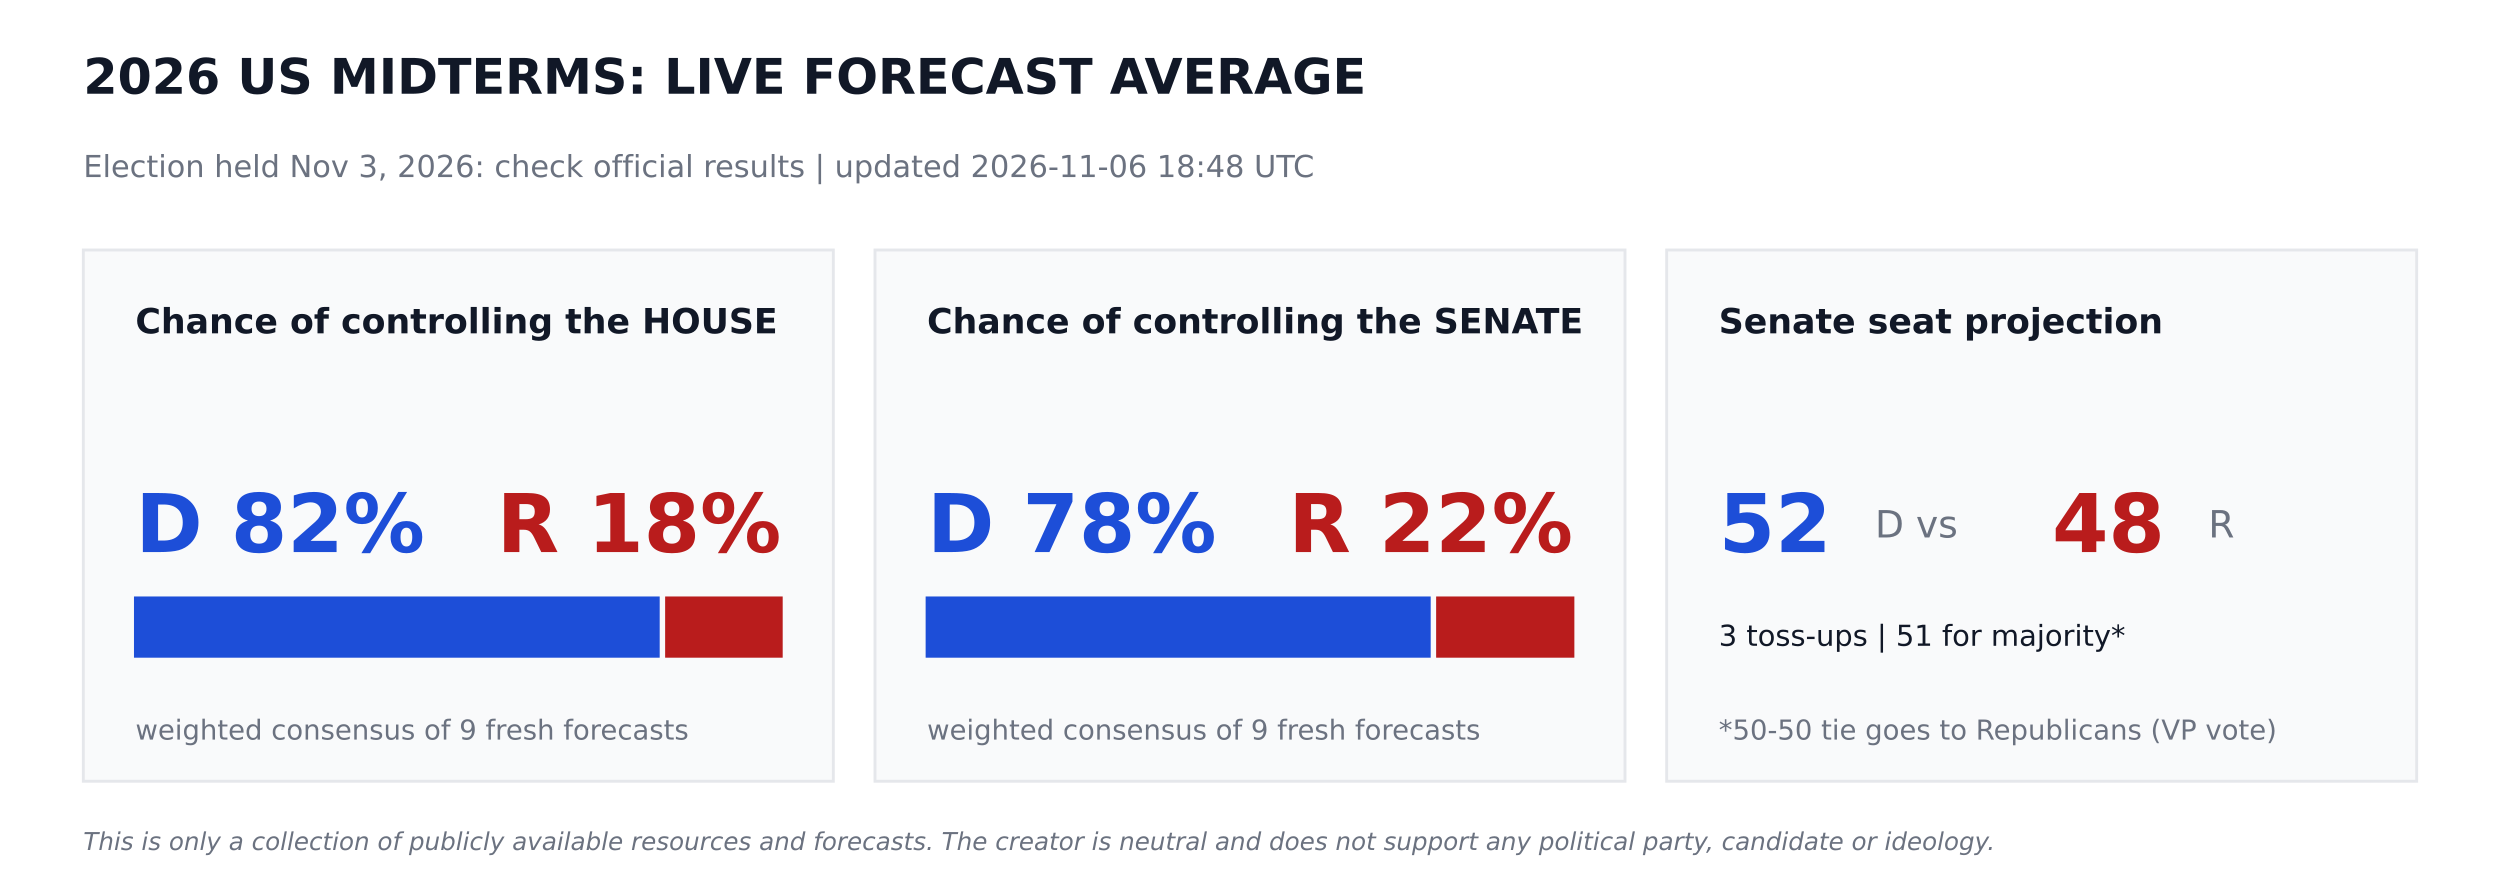
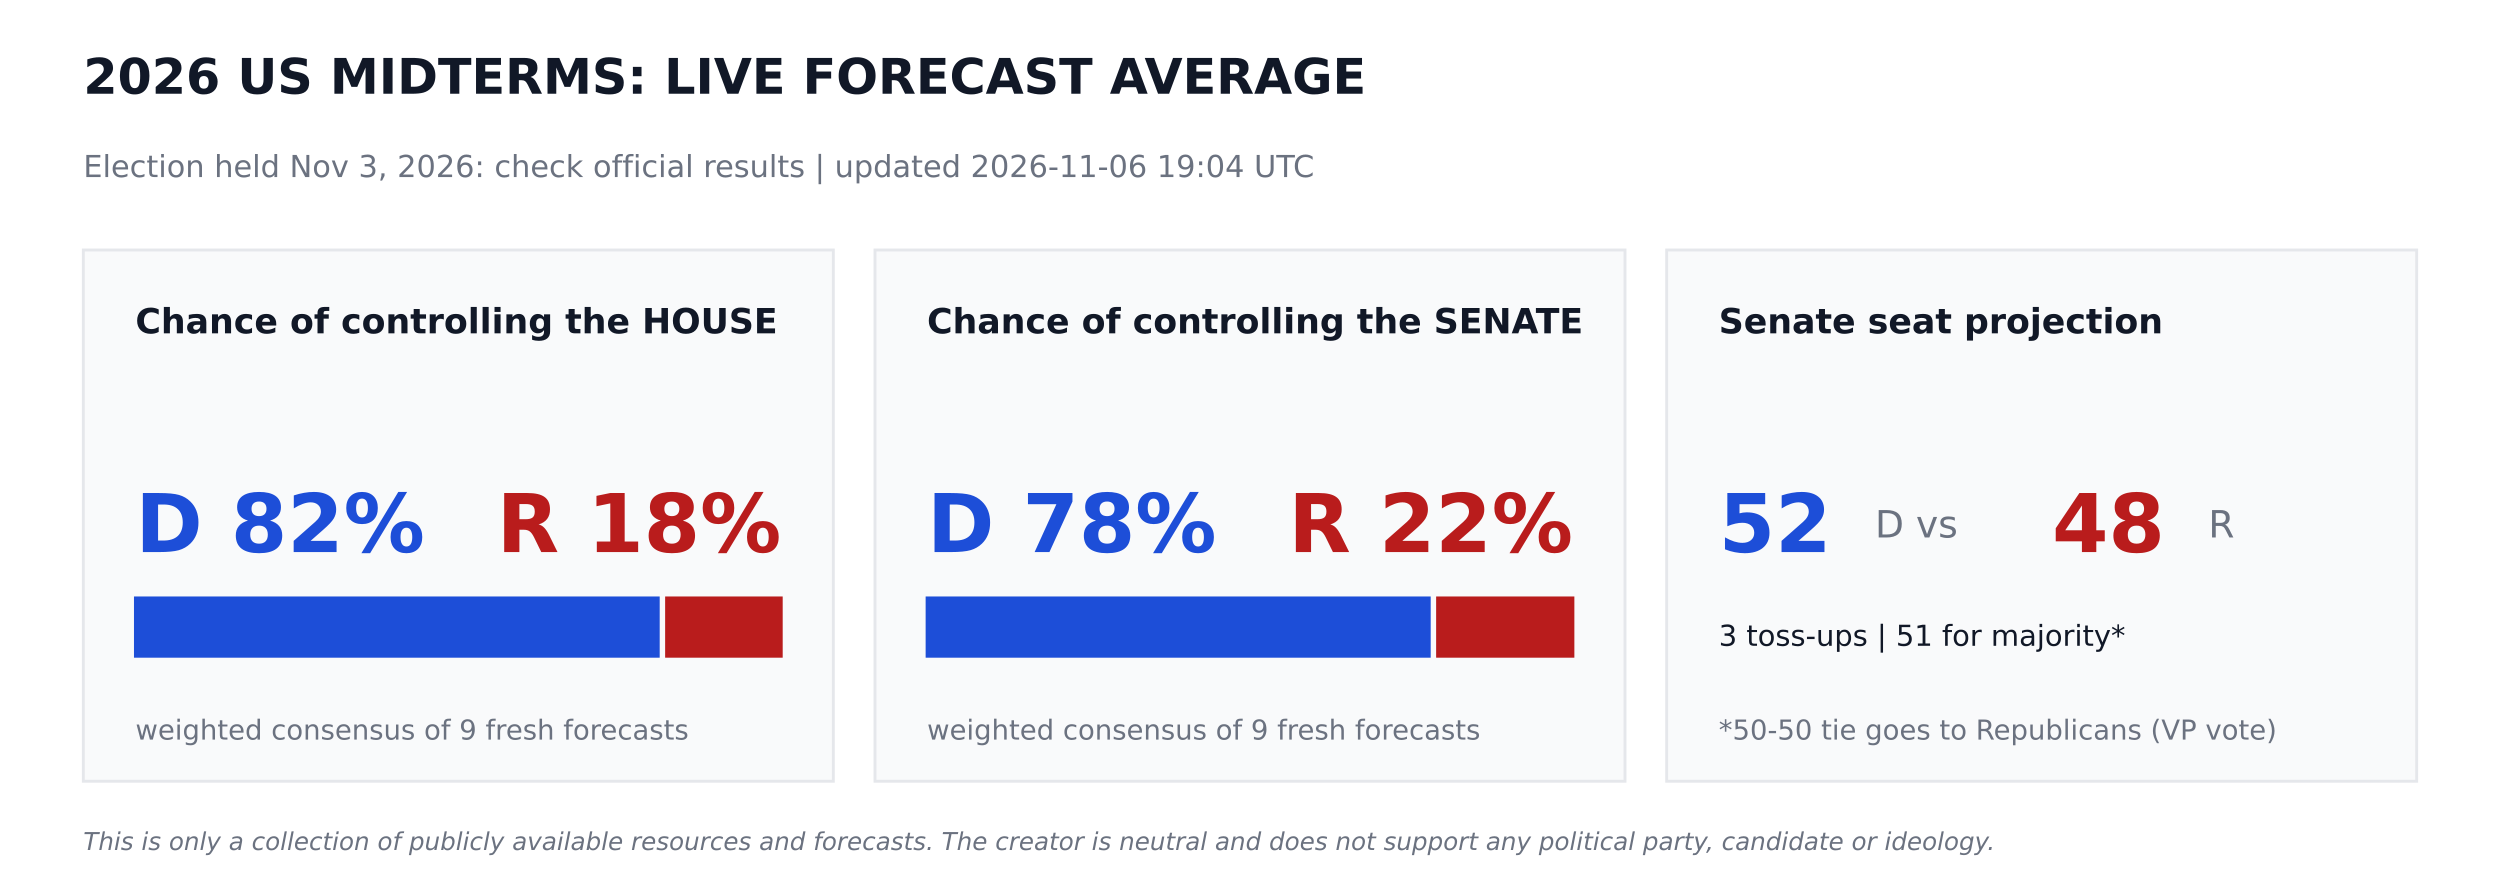
<svg xmlns="http://www.w3.org/2000/svg" width="864pt" height="302.4pt" viewBox="0 0 864 302.4" version="1.1">
  <defs>
    <style type="text/css">*{stroke-linejoin: round; stroke-linecap: butt}</style>
  </defs>
  <g id="figure_1">
    <g id="patch_1">
      <path d="M 0 302.4  L 864 302.4  L 864 0  L 0 0  z " style="fill: #ffffff" />
    </g>
    <g id="axes_1">
      <g id="patch_2">
-         <path d="M 28.8 270  L 288 270  L 288 86.4  L 28.8 86.4  z " clip-path="url(#p76127b4983)" style="fill: #f9fafb; stroke: #e5e7eb; stroke-linejoin: miter" />
+         <path d="M 28.8 270  L 288 270  L 288 86.4  L 28.8 86.4  z " clip-path="url(#p614e59408d)" style="fill: #f9fafb; stroke: #e5e7eb; stroke-linejoin: miter" />
      </g>
      <g id="patch_3">
-         <path d="M 46.8 226.8  L 227.491 226.8  L 227.491 206.64  L 46.8 206.64  z " clip-path="url(#p76127b4983)" style="fill: #1d4ed8; stroke: #1d4ed8; stroke-linejoin: miter" />
+         <path d="M 46.8 226.8  L 227.491 226.8  L 227.491 206.64  L 46.8 206.64  z " clip-path="url(#p614e59408d)" style="fill: #1d4ed8; stroke: #1d4ed8; stroke-linejoin: miter" />
      </g>
      <g id="patch_4">
-         <path d="M 230.371 226.8  L 270 226.8  L 270 206.64  L 230.371 206.64  z " clip-path="url(#p76127b4983)" style="fill: #b91c1c; stroke: #b91c1c; stroke-linejoin: miter" />
+         <path d="M 230.371 226.8  L 270 226.8  L 270 206.64  L 230.371 206.64  z " clip-path="url(#p614e59408d)" style="fill: #b91c1c; stroke: #b91c1c; stroke-linejoin: miter" />
      </g>
      <g id="patch_5">
-         <path d="M 302.4 270  L 561.6 270  L 561.6 86.4  L 302.4 86.4  z " clip-path="url(#p76127b4983)" style="fill: #f9fafb; stroke: #e5e7eb; stroke-linejoin: miter" />
+         <path d="M 302.4 270  L 561.6 270  L 561.6 86.4  L 302.4 86.4  z " clip-path="url(#p614e59408d)" style="fill: #f9fafb; stroke: #e5e7eb; stroke-linejoin: miter" />
      </g>
      <g id="patch_6">
-         <path d="M 320.4 226.8  L 493.949 226.8  L 493.949 206.64  L 320.4 206.64  z " clip-path="url(#p76127b4983)" style="fill: #1d4ed8; stroke: #1d4ed8; stroke-linejoin: miter" />
+         <path d="M 320.4 226.8  L 493.949 226.8  L 493.949 206.64  L 320.4 206.64  z " clip-path="url(#p614e59408d)" style="fill: #1d4ed8; stroke: #1d4ed8; stroke-linejoin: miter" />
      </g>
      <g id="patch_7">
-         <path d="M 496.829 226.8  L 543.6 226.8  L 543.6 206.64  L 496.829 206.64  z " clip-path="url(#p76127b4983)" style="fill: #b91c1c; stroke: #b91c1c; stroke-linejoin: miter" />
+         <path d="M 496.829 226.8  L 543.6 226.8  L 543.6 206.64  L 496.829 206.64  z " clip-path="url(#p614e59408d)" style="fill: #b91c1c; stroke: #b91c1c; stroke-linejoin: miter" />
      </g>
      <g id="patch_8">
-         <path d="M 576 270  L 835.2 270  L 835.2 86.4  L 576 86.4  z " clip-path="url(#p76127b4983)" style="fill: #f9fafb; stroke: #e5e7eb; stroke-linejoin: miter" />
+         <path d="M 576 270  L 835.2 270  L 835.2 86.4  L 576 86.4  z " clip-path="url(#p614e59408d)" style="fill: #f9fafb; stroke: #e5e7eb; stroke-linejoin: miter" />
      </g>
      <g id="text_1">
        <text style="font-weight: 700; font-size: 17px; font-family: 'DejaVu Sans'; text-anchor: start; fill: #111827" x="28.8" y="32.4" transform="rotate(-0 28.8 32.4)">2026 US MIDTERMS: LIVE FORECAST AVERAGE</text>
      </g>
      <g id="text_2">
-         <text style="font-size: 10.5px; font-family: 'DejaVu Sans'; text-anchor: start; fill: #6b7280" x="28.8" y="61.2" transform="rotate(-0 28.8 61.2)">Election held Nov 3, 2026: check official results   |   updated 2026-11-06 18:48 UTC</text>
+         <text style="font-size: 10.5px; font-family: 'DejaVu Sans'; text-anchor: start; fill: #6b7280" x="28.8" y="61.2" transform="rotate(-0 28.8 61.2)">Election held Nov 3, 2026: check official results   |   updated 2026-11-06 19:04 UTC</text>
      </g>
      <g id="text_3">
        <text style="font-weight: 700; font-size: 12px; font-family: 'DejaVu Sans'; text-anchor: start; fill: #111827" x="46.8" y="115.2" transform="rotate(-0 46.8 115.2)">Chance of controlling the HOUSE</text>
      </g>
      <g id="text_4">
        <text style="font-weight: 700; font-size: 28px; font-family: 'DejaVu Sans'; text-anchor: start; fill: #1d4ed8" x="46.8" y="190.8" transform="rotate(-0 46.8 190.8)">D 82%</text>
      </g>
      <g id="text_5">
        <text style="font-weight: 700; font-size: 28px; font-family: 'DejaVu Sans'; text-anchor: end; fill: #b91c1c" x="270" y="190.8" transform="rotate(-0 270 190.8)">R 18%</text>
      </g>
      <g id="text_6">
        <text style="font-size: 9.5px; font-family: 'DejaVu Sans'; text-anchor: start; fill: #6b7280" x="46.8" y="255.6" transform="rotate(-0 46.8 255.6)">weighted consensus of 9 fresh forecasts</text>
      </g>
      <g id="text_7">
        <text style="font-weight: 700; font-size: 12px; font-family: 'DejaVu Sans'; text-anchor: start; fill: #111827" x="320.4" y="115.2" transform="rotate(-0 320.4 115.2)">Chance of controlling the SENATE</text>
      </g>
      <g id="text_8">
        <text style="font-weight: 700; font-size: 28px; font-family: 'DejaVu Sans'; text-anchor: start; fill: #1d4ed8" x="320.4" y="190.8" transform="rotate(-0 320.4 190.8)">D 78%</text>
      </g>
      <g id="text_9">
        <text style="font-weight: 700; font-size: 28px; font-family: 'DejaVu Sans'; text-anchor: end; fill: #b91c1c" x="543.6" y="190.8" transform="rotate(-0 543.6 190.8)">R 22%</text>
      </g>
      <g id="text_10">
        <text style="font-size: 9.5px; font-family: 'DejaVu Sans'; text-anchor: start; fill: #6b7280" x="320.4" y="255.6" transform="rotate(-0 320.4 255.6)">weighted consensus of 9 fresh forecasts</text>
      </g>
      <g id="text_11">
        <text style="font-weight: 700; font-size: 12px; font-family: 'DejaVu Sans'; text-anchor: start; fill: #111827" x="594" y="115.2" transform="rotate(-0 594 115.2)">Senate seat projection</text>
      </g>
      <g id="text_12">
        <text style="font-weight: 700; font-size: 28px; font-family: 'DejaVu Sans'; text-anchor: start; fill: #1d4ed8" x="594" y="190.8" transform="rotate(-0 594 190.8)">52</text>
      </g>
      <g id="text_13">
        <text style="font-size: 13px; font-family: 'DejaVu Sans'; text-anchor: start; fill: #6b7280" x="648" y="185.76" transform="rotate(-0 648 185.76)">D  vs</text>
      </g>
      <g id="text_14">
        <text style="font-weight: 700; font-size: 28px; font-family: 'DejaVu Sans'; text-anchor: start; fill: #b91c1c" x="709.2" y="190.8" transform="rotate(-0 709.2 190.8)">48</text>
      </g>
      <g id="text_15">
        <text style="font-size: 13px; font-family: 'DejaVu Sans'; text-anchor: start; fill: #6b7280" x="763.2" y="185.76" transform="rotate(-0 763.2 185.76)">R</text>
      </g>
      <g id="text_16">
        <text style="font-size: 10px; font-family: 'DejaVu Sans'; text-anchor: start; fill: #111827" x="594" y="223.2" transform="rotate(-0 594 223.2)">3 toss-ups  |  51 for majority*</text>
      </g>
      <g id="text_17">
        <text style="font-size: 9.5px; font-family: 'DejaVu Sans'; text-anchor: start; fill: #6b7280" x="594" y="255.6" transform="rotate(-0 594 255.6)">*50-50 tie goes to Republicans (VP vote)</text>
      </g>
      <g id="text_18">
        <text style="font-style: italic; font-size: 8.5px; font-family: 'DejaVu Sans'; text-anchor: start; fill: #6b7280" x="28.8" y="293.76" transform="rotate(-0 28.8 293.76)">This is only a collection of publicly available resources and forecasts. The creator is neutral and does not support any political party, candidate or ideology.</text>
      </g>
    </g>
  </g>
  <defs>
-     <clipPath id="p76127b4983">
+     <clipPath id="p614e59408d">
      <rect x="0" y="0" width="864" height="302.4" />
    </clipPath>
  </defs>
</svg>
